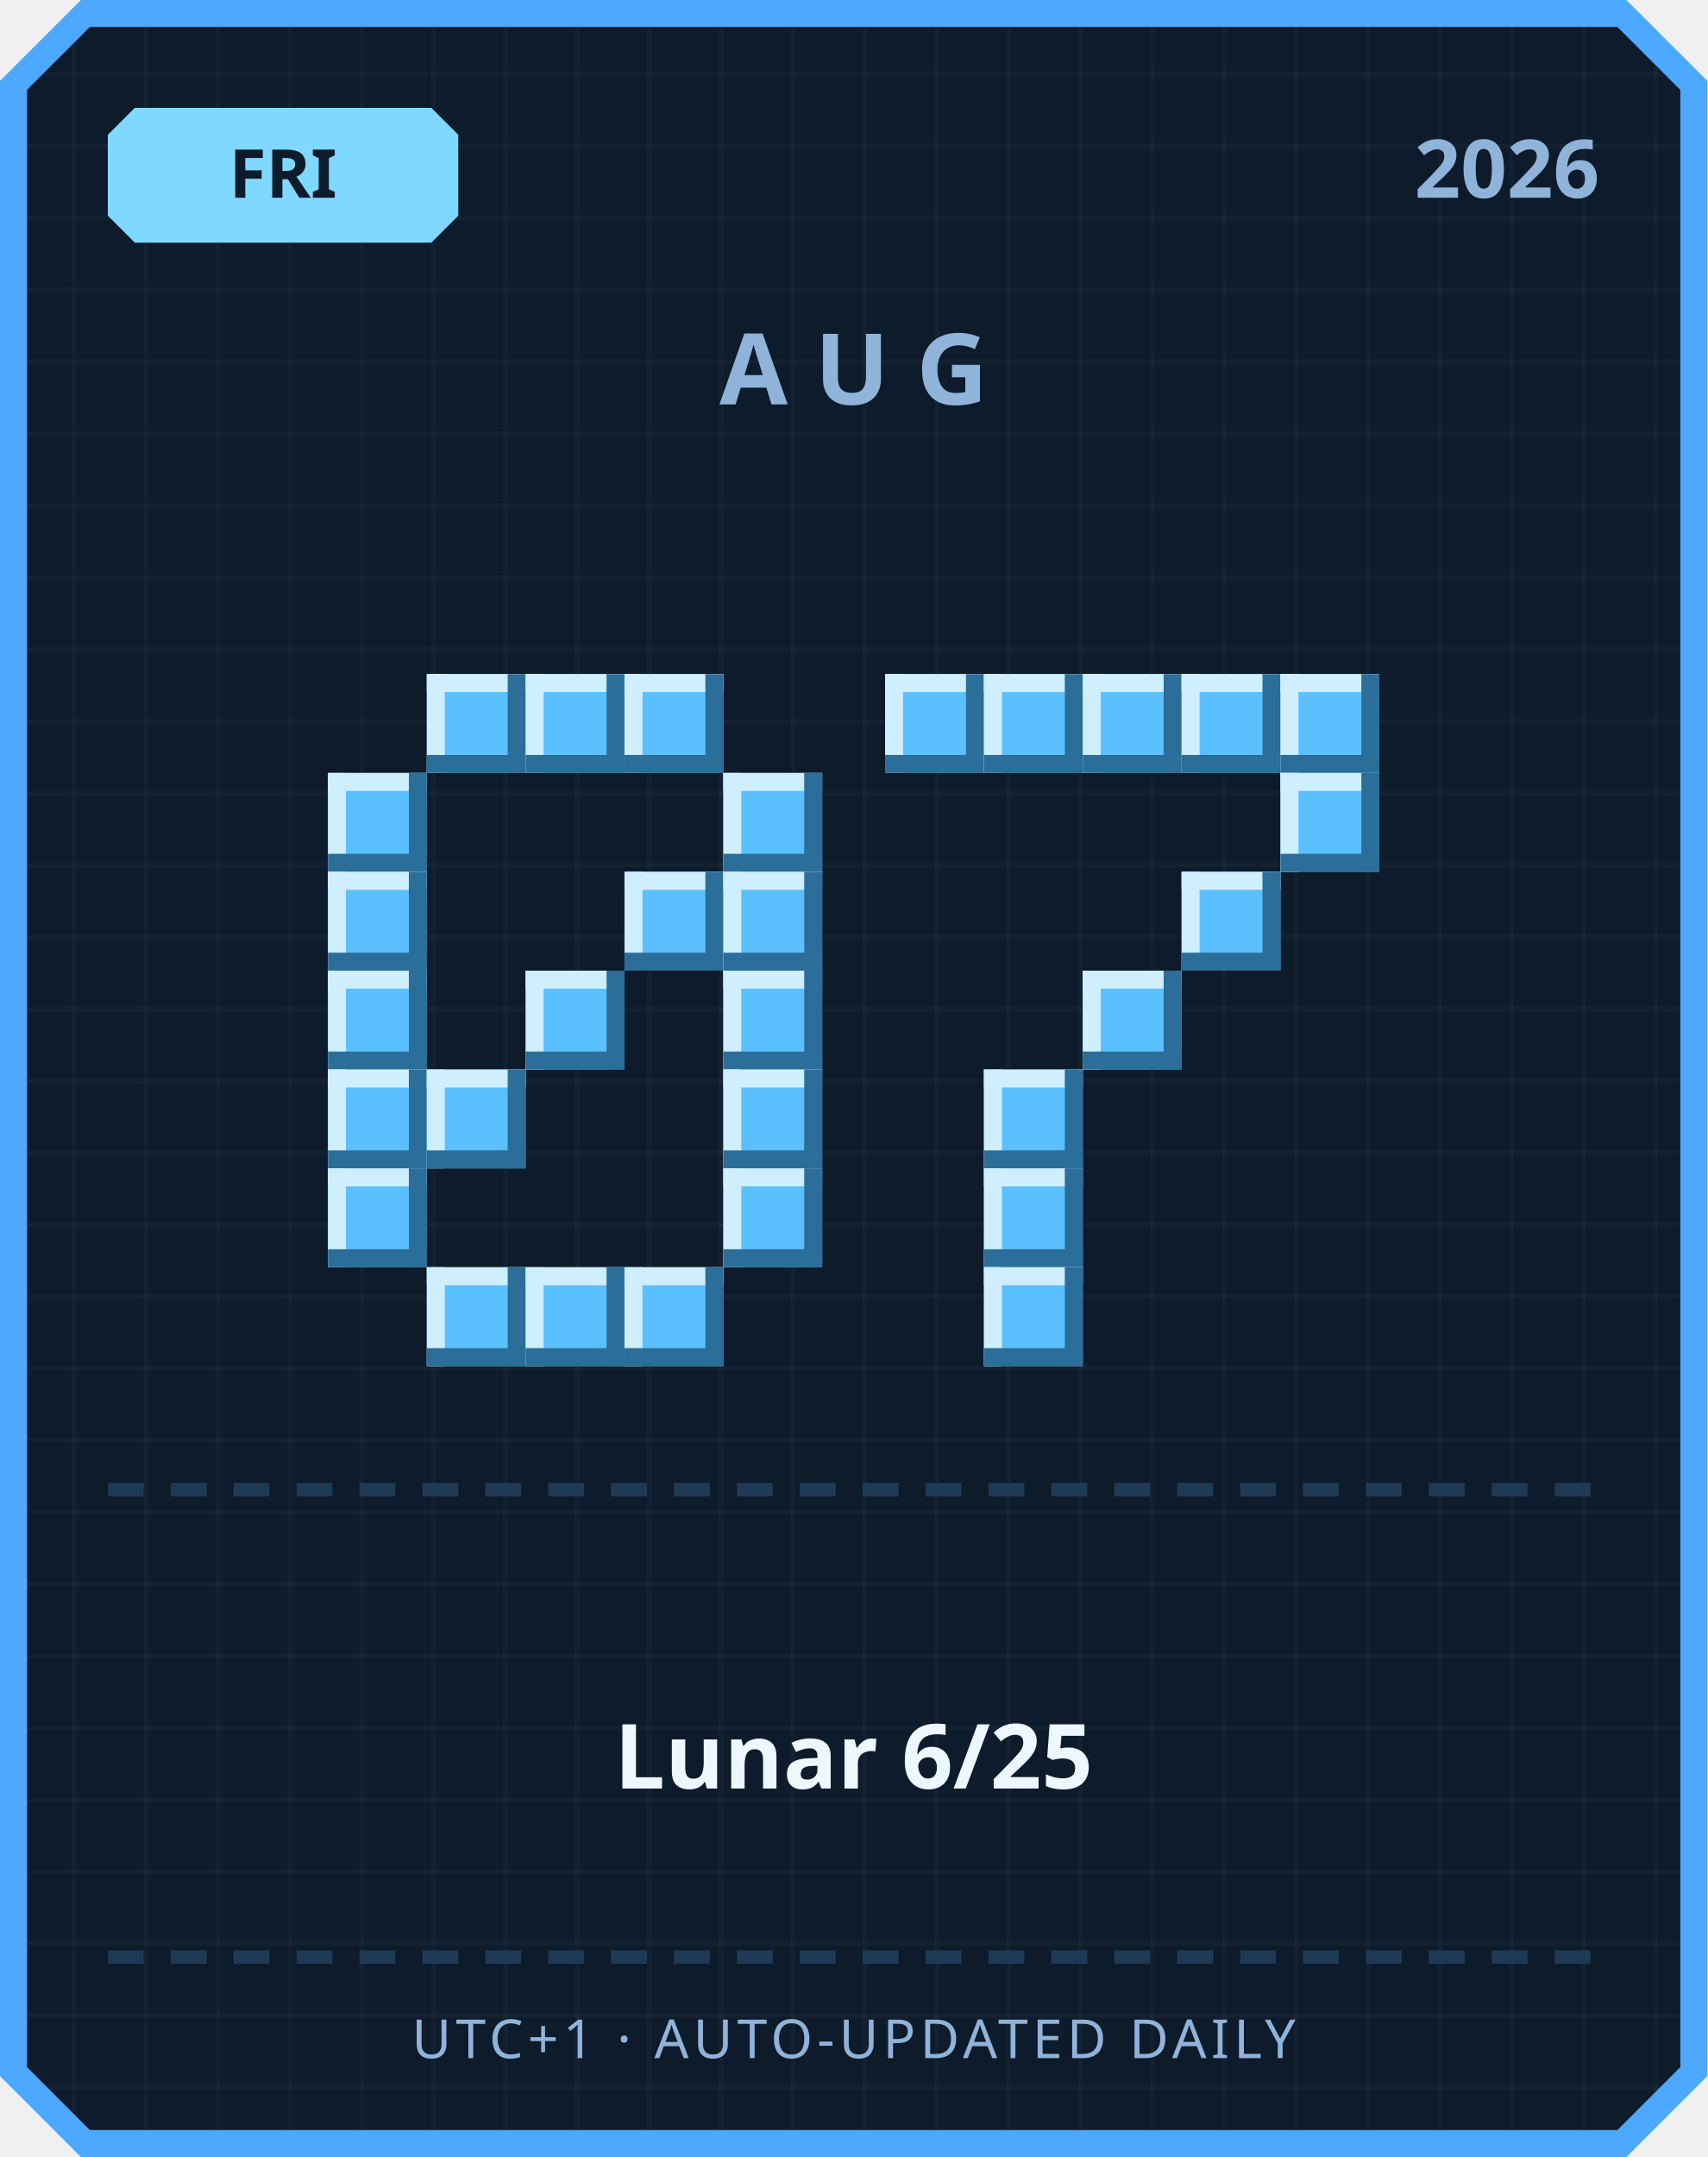
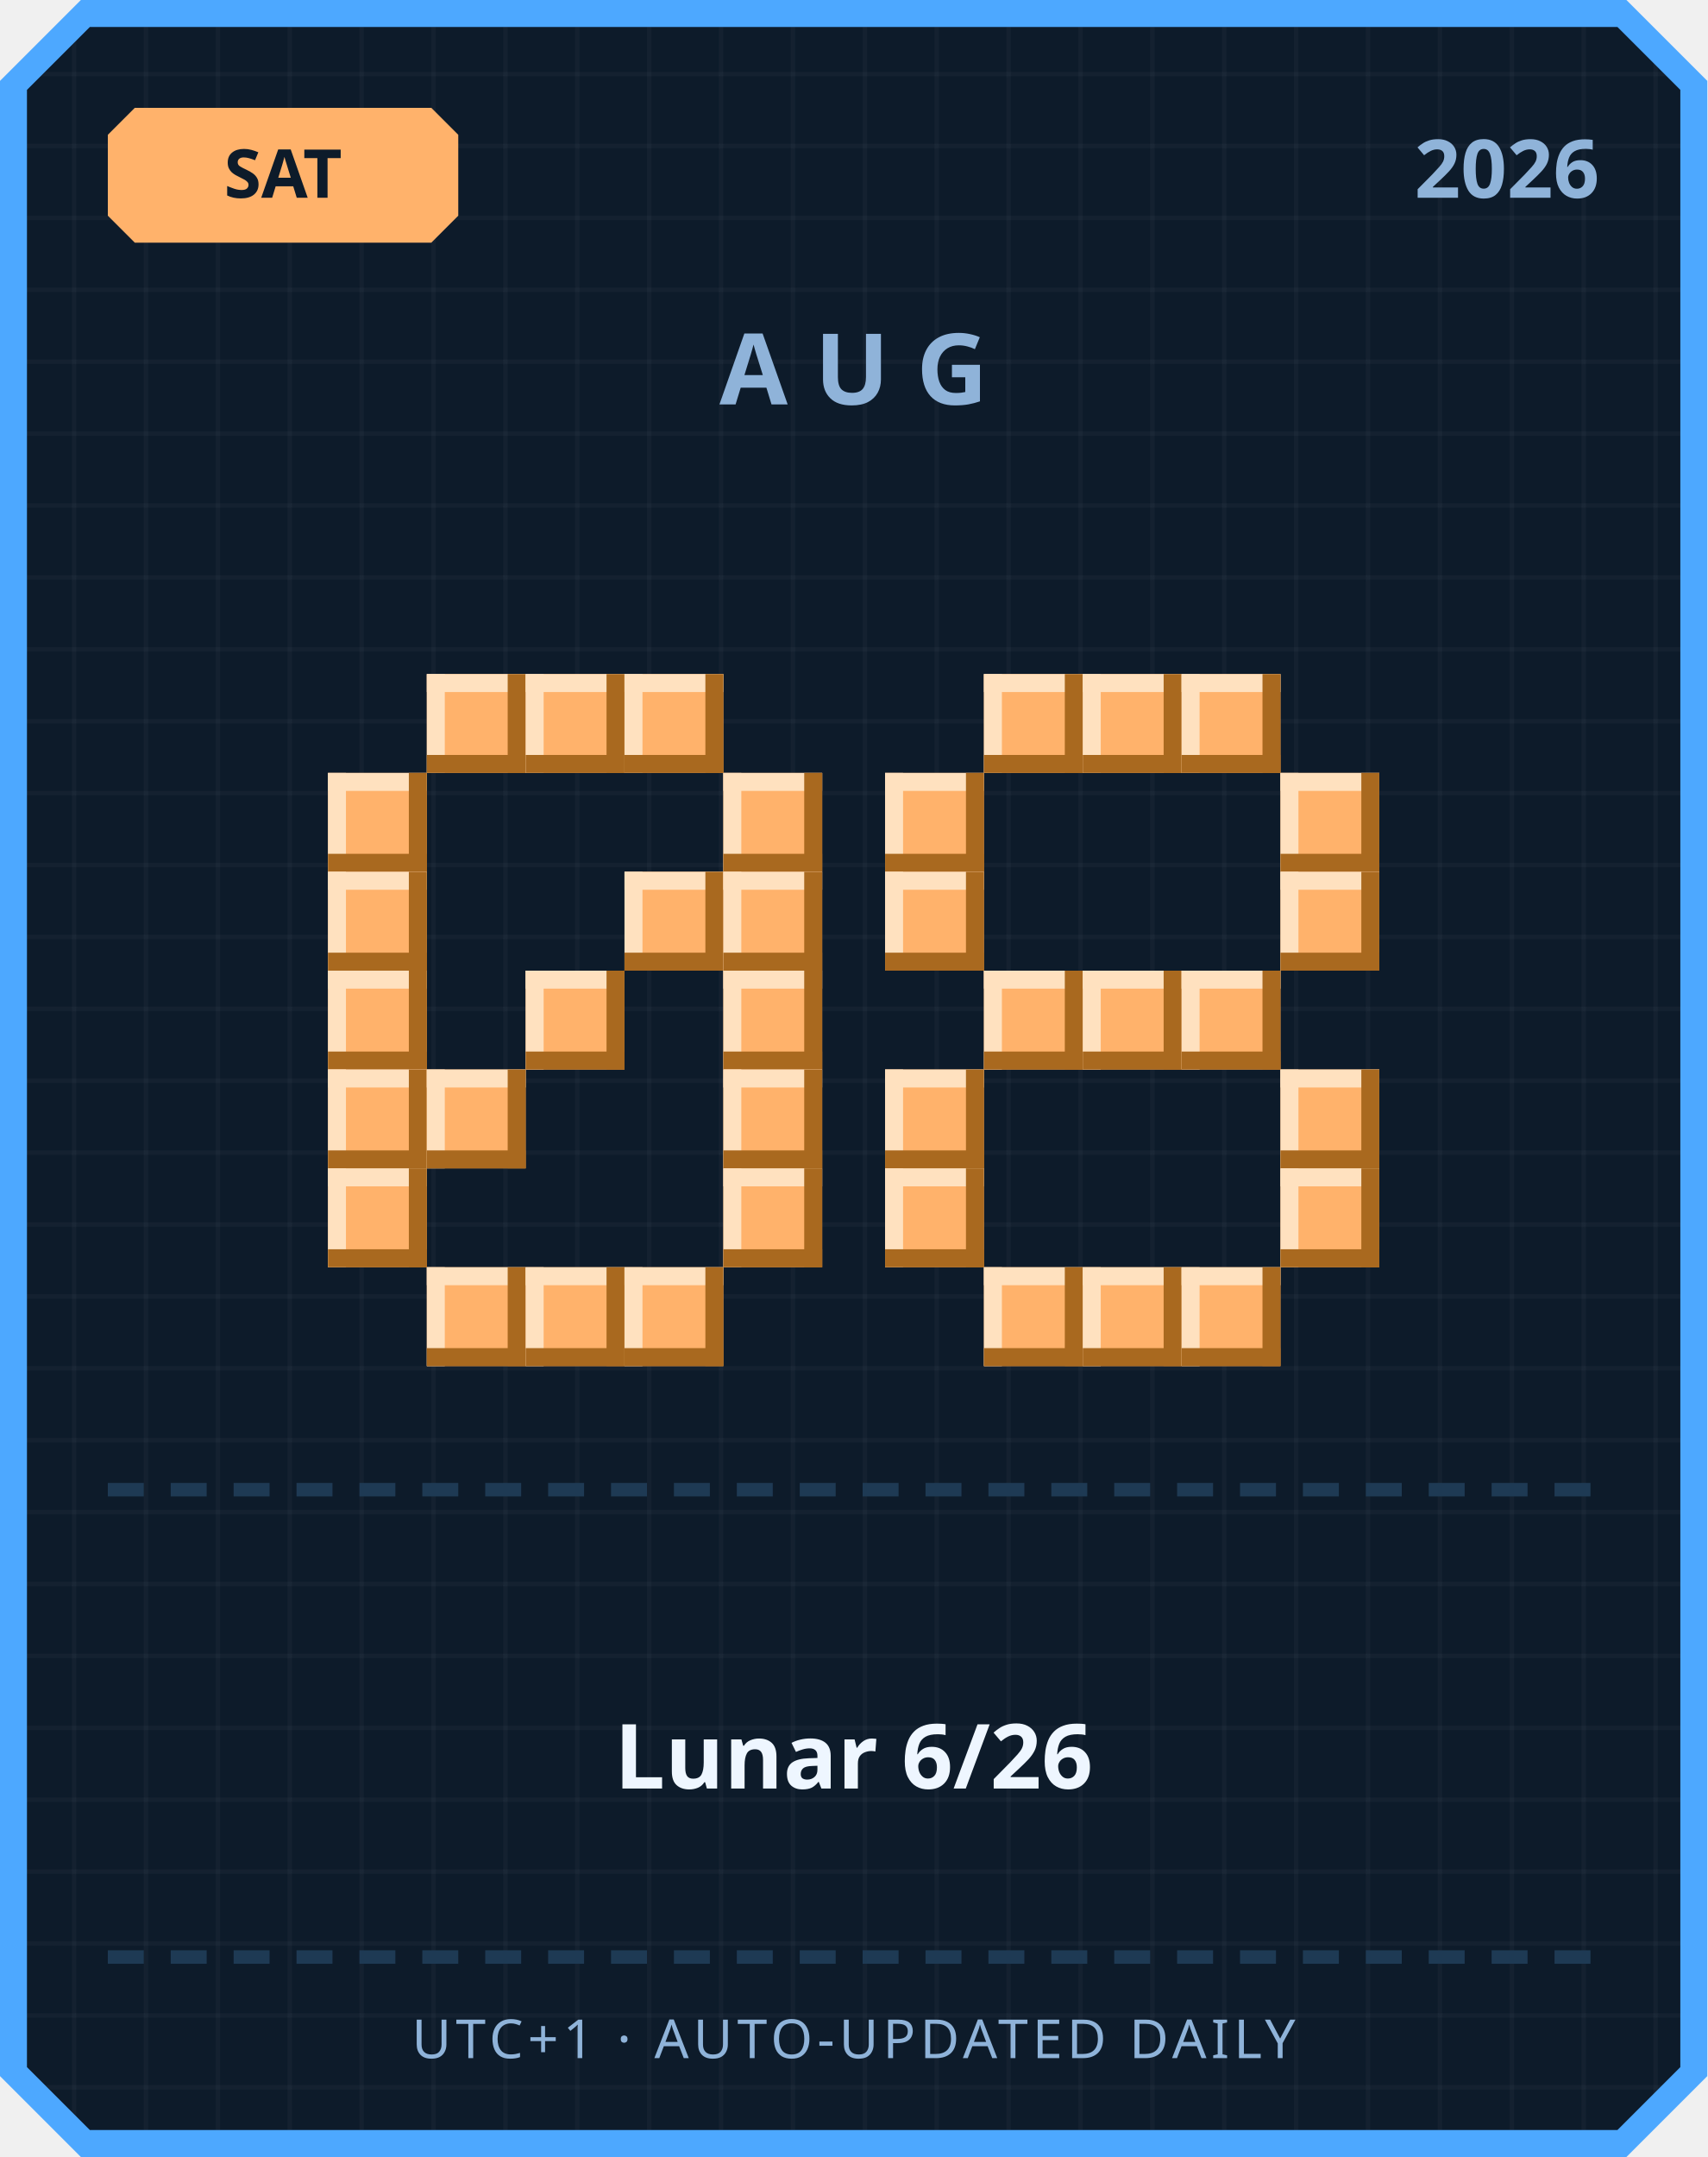
<svg xmlns="http://www.w3.org/2000/svg" width="380" height="480" viewBox="0 0 380 480">
  <defs>
    <pattern id="grid" width="16" height="16" patternUnits="userSpaceOnUse">
      <rect width="16" height="16" fill="#0d1b2a" />
      <rect width="1" height="16" fill="#ffffff" opacity="0.03" />
      <rect width="16" height="1" fill="#ffffff" opacity="0.03" />
    </pattern>
  </defs>
  <path d="M 18,0 L 362,0 L 380,18 L 380,462 L 362,480 L 18,480 L 0,462 L 0,18 Z" fill="#4da8ff" />
  <path d="M 20,6 L 360,6 L 374,20 L 374,460 L 360,474 L 20,474 L 6,460 L 6,20 Z" fill="url(#grid)" />
-   <path d="M 30,24 L 96,24 L 102,30 L 102,48 L 96,54 L 30,54 L 24,48 L 24,30 Z" fill="#7fd8ff" />
-   <text x="63" y="44" text-anchor="middle" font-family="'Segoe UI', sans-serif" font-size="15" font-weight="700" fill="#0d1b2a">FRI</text>
+   <path d="M 30,24 L 96,24 L 102,30 L 102,48 L 96,54 L 30,54 L 24,48 L 24,30 Z" fill="#ffb26b" />
+   <text x="63" y="44" text-anchor="middle" font-family="'Segoe UI', sans-serif" font-size="15" font-weight="700" fill="#0d1b2a">SAT</text>
  <text x="356" y="44" text-anchor="end" font-family="'Segoe UI', sans-serif" font-size="18" font-weight="700" fill="#8fb3d9">2026</text>
  <text x="190" y="90" text-anchor="middle" font-family="'Segoe UI', sans-serif" font-size="22" font-weight="700" letter-spacing="6" fill="#8fb3d9">AUG</text>
-   <rect x="95" y="150" width="22" height="22" fill="#5bc0ff" />
-   <rect x="95" y="150" width="22" height="4" fill="#cfefff" />
-   <rect x="95" y="150" width="4" height="22" fill="#cfefff" />
-   <rect x="95" y="168" width="22" height="4" fill="#2b6e99" />
-   <rect x="113" y="150" width="4" height="22" fill="#2b6e99" />
-   <rect x="117" y="150" width="22" height="22" fill="#5bc0ff" />
-   <rect x="117" y="150" width="22" height="4" fill="#cfefff" />
-   <rect x="117" y="150" width="4" height="22" fill="#cfefff" />
-   <rect x="117" y="168" width="22" height="4" fill="#2b6e99" />
-   <rect x="135" y="150" width="4" height="22" fill="#2b6e99" />
-   <rect x="139" y="150" width="22" height="22" fill="#5bc0ff" />
-   <rect x="139" y="150" width="22" height="4" fill="#cfefff" />
-   <rect x="139" y="150" width="4" height="22" fill="#cfefff" />
-   <rect x="139" y="168" width="22" height="4" fill="#2b6e99" />
-   <rect x="157" y="150" width="4" height="22" fill="#2b6e99" />
-   <rect x="73" y="172" width="22" height="22" fill="#5bc0ff" />
-   <rect x="73" y="172" width="22" height="4" fill="#cfefff" />
-   <rect x="73" y="172" width="4" height="22" fill="#cfefff" />
-   <rect x="73" y="190" width="22" height="4" fill="#2b6e99" />
-   <rect x="91" y="172" width="4" height="22" fill="#2b6e99" />
-   <rect x="161" y="172" width="22" height="22" fill="#5bc0ff" />
-   <rect x="161" y="172" width="22" height="4" fill="#cfefff" />
-   <rect x="161" y="172" width="4" height="22" fill="#cfefff" />
-   <rect x="161" y="190" width="22" height="4" fill="#2b6e99" />
-   <rect x="179" y="172" width="4" height="22" fill="#2b6e99" />
-   <rect x="73" y="194" width="22" height="22" fill="#5bc0ff" />
-   <rect x="73" y="194" width="22" height="4" fill="#cfefff" />
-   <rect x="73" y="194" width="4" height="22" fill="#cfefff" />
-   <rect x="73" y="212" width="22" height="4" fill="#2b6e99" />
-   <rect x="91" y="194" width="4" height="22" fill="#2b6e99" />
-   <rect x="139" y="194" width="22" height="22" fill="#5bc0ff" />
-   <rect x="139" y="194" width="22" height="4" fill="#cfefff" />
-   <rect x="139" y="194" width="4" height="22" fill="#cfefff" />
-   <rect x="139" y="212" width="22" height="4" fill="#2b6e99" />
-   <rect x="157" y="194" width="4" height="22" fill="#2b6e99" />
-   <rect x="161" y="194" width="22" height="22" fill="#5bc0ff" />
-   <rect x="161" y="194" width="22" height="4" fill="#cfefff" />
-   <rect x="161" y="194" width="4" height="22" fill="#cfefff" />
-   <rect x="161" y="212" width="22" height="4" fill="#2b6e99" />
-   <rect x="179" y="194" width="4" height="22" fill="#2b6e99" />
-   <rect x="73" y="216" width="22" height="22" fill="#5bc0ff" />
-   <rect x="73" y="216" width="22" height="4" fill="#cfefff" />
-   <rect x="73" y="216" width="4" height="22" fill="#cfefff" />
-   <rect x="73" y="234" width="22" height="4" fill="#2b6e99" />
-   <rect x="91" y="216" width="4" height="22" fill="#2b6e99" />
-   <rect x="117" y="216" width="22" height="22" fill="#5bc0ff" />
-   <rect x="117" y="216" width="22" height="4" fill="#cfefff" />
-   <rect x="117" y="216" width="4" height="22" fill="#cfefff" />
-   <rect x="117" y="234" width="22" height="4" fill="#2b6e99" />
-   <rect x="135" y="216" width="4" height="22" fill="#2b6e99" />
-   <rect x="161" y="216" width="22" height="22" fill="#5bc0ff" />
-   <rect x="161" y="216" width="22" height="4" fill="#cfefff" />
-   <rect x="161" y="216" width="4" height="22" fill="#cfefff" />
-   <rect x="161" y="234" width="22" height="4" fill="#2b6e99" />
-   <rect x="179" y="216" width="4" height="22" fill="#2b6e99" />
-   <rect x="73" y="238" width="22" height="22" fill="#5bc0ff" />
-   <rect x="73" y="238" width="22" height="4" fill="#cfefff" />
-   <rect x="73" y="238" width="4" height="22" fill="#cfefff" />
-   <rect x="73" y="256" width="22" height="4" fill="#2b6e99" />
-   <rect x="91" y="238" width="4" height="22" fill="#2b6e99" />
-   <rect x="95" y="238" width="22" height="22" fill="#5bc0ff" />
-   <rect x="95" y="238" width="22" height="4" fill="#cfefff" />
-   <rect x="95" y="238" width="4" height="22" fill="#cfefff" />
-   <rect x="95" y="256" width="22" height="4" fill="#2b6e99" />
-   <rect x="113" y="238" width="4" height="22" fill="#2b6e99" />
-   <rect x="161" y="238" width="22" height="22" fill="#5bc0ff" />
-   <rect x="161" y="238" width="22" height="4" fill="#cfefff" />
-   <rect x="161" y="238" width="4" height="22" fill="#cfefff" />
-   <rect x="161" y="256" width="22" height="4" fill="#2b6e99" />
-   <rect x="179" y="238" width="4" height="22" fill="#2b6e99" />
-   <rect x="73" y="260" width="22" height="22" fill="#5bc0ff" />
-   <rect x="73" y="260" width="22" height="4" fill="#cfefff" />
-   <rect x="73" y="260" width="4" height="22" fill="#cfefff" />
-   <rect x="73" y="278" width="22" height="4" fill="#2b6e99" />
-   <rect x="91" y="260" width="4" height="22" fill="#2b6e99" />
-   <rect x="161" y="260" width="22" height="22" fill="#5bc0ff" />
-   <rect x="161" y="260" width="22" height="4" fill="#cfefff" />
-   <rect x="161" y="260" width="4" height="22" fill="#cfefff" />
-   <rect x="161" y="278" width="22" height="4" fill="#2b6e99" />
-   <rect x="179" y="260" width="4" height="22" fill="#2b6e99" />
-   <rect x="95" y="282" width="22" height="22" fill="#5bc0ff" />
-   <rect x="95" y="282" width="22" height="4" fill="#cfefff" />
-   <rect x="95" y="282" width="4" height="22" fill="#cfefff" />
-   <rect x="95" y="300" width="22" height="4" fill="#2b6e99" />
-   <rect x="113" y="282" width="4" height="22" fill="#2b6e99" />
-   <rect x="117" y="282" width="22" height="22" fill="#5bc0ff" />
-   <rect x="117" y="282" width="22" height="4" fill="#cfefff" />
-   <rect x="117" y="282" width="4" height="22" fill="#cfefff" />
-   <rect x="117" y="300" width="22" height="4" fill="#2b6e99" />
-   <rect x="135" y="282" width="4" height="22" fill="#2b6e99" />
-   <rect x="139" y="282" width="22" height="22" fill="#5bc0ff" />
-   <rect x="139" y="282" width="22" height="4" fill="#cfefff" />
-   <rect x="139" y="282" width="4" height="22" fill="#cfefff" />
-   <rect x="139" y="300" width="22" height="4" fill="#2b6e99" />
-   <rect x="157" y="282" width="4" height="22" fill="#2b6e99" />
-   <rect x="197" y="150" width="22" height="22" fill="#5bc0ff" />
-   <rect x="197" y="150" width="22" height="4" fill="#cfefff" />
-   <rect x="197" y="150" width="4" height="22" fill="#cfefff" />
-   <rect x="197" y="168" width="22" height="4" fill="#2b6e99" />
-   <rect x="215" y="150" width="4" height="22" fill="#2b6e99" />
-   <rect x="219" y="150" width="22" height="22" fill="#5bc0ff" />
-   <rect x="219" y="150" width="22" height="4" fill="#cfefff" />
-   <rect x="219" y="150" width="4" height="22" fill="#cfefff" />
-   <rect x="219" y="168" width="22" height="4" fill="#2b6e99" />
-   <rect x="237" y="150" width="4" height="22" fill="#2b6e99" />
-   <rect x="241" y="150" width="22" height="22" fill="#5bc0ff" />
-   <rect x="241" y="150" width="22" height="4" fill="#cfefff" />
-   <rect x="241" y="150" width="4" height="22" fill="#cfefff" />
-   <rect x="241" y="168" width="22" height="4" fill="#2b6e99" />
-   <rect x="259" y="150" width="4" height="22" fill="#2b6e99" />
-   <rect x="263" y="150" width="22" height="22" fill="#5bc0ff" />
-   <rect x="263" y="150" width="22" height="4" fill="#cfefff" />
-   <rect x="263" y="150" width="4" height="22" fill="#cfefff" />
-   <rect x="263" y="168" width="22" height="4" fill="#2b6e99" />
-   <rect x="281" y="150" width="4" height="22" fill="#2b6e99" />
-   <rect x="285" y="150" width="22" height="22" fill="#5bc0ff" />
-   <rect x="285" y="150" width="22" height="4" fill="#cfefff" />
-   <rect x="285" y="150" width="4" height="22" fill="#cfefff" />
-   <rect x="285" y="168" width="22" height="4" fill="#2b6e99" />
-   <rect x="303" y="150" width="4" height="22" fill="#2b6e99" />
-   <rect x="285" y="172" width="22" height="22" fill="#5bc0ff" />
-   <rect x="285" y="172" width="22" height="4" fill="#cfefff" />
-   <rect x="285" y="172" width="4" height="22" fill="#cfefff" />
-   <rect x="285" y="190" width="22" height="4" fill="#2b6e99" />
-   <rect x="303" y="172" width="4" height="22" fill="#2b6e99" />
-   <rect x="263" y="194" width="22" height="22" fill="#5bc0ff" />
-   <rect x="263" y="194" width="22" height="4" fill="#cfefff" />
-   <rect x="263" y="194" width="4" height="22" fill="#cfefff" />
-   <rect x="263" y="212" width="22" height="4" fill="#2b6e99" />
-   <rect x="281" y="194" width="4" height="22" fill="#2b6e99" />
-   <rect x="241" y="216" width="22" height="22" fill="#5bc0ff" />
-   <rect x="241" y="216" width="22" height="4" fill="#cfefff" />
-   <rect x="241" y="216" width="4" height="22" fill="#cfefff" />
-   <rect x="241" y="234" width="22" height="4" fill="#2b6e99" />
-   <rect x="259" y="216" width="4" height="22" fill="#2b6e99" />
-   <rect x="219" y="238" width="22" height="22" fill="#5bc0ff" />
-   <rect x="219" y="238" width="22" height="4" fill="#cfefff" />
-   <rect x="219" y="238" width="4" height="22" fill="#cfefff" />
-   <rect x="219" y="256" width="22" height="4" fill="#2b6e99" />
-   <rect x="237" y="238" width="4" height="22" fill="#2b6e99" />
-   <rect x="219" y="260" width="22" height="22" fill="#5bc0ff" />
-   <rect x="219" y="260" width="22" height="4" fill="#cfefff" />
-   <rect x="219" y="260" width="4" height="22" fill="#cfefff" />
-   <rect x="219" y="278" width="22" height="4" fill="#2b6e99" />
-   <rect x="237" y="260" width="4" height="22" fill="#2b6e99" />
-   <rect x="219" y="282" width="22" height="22" fill="#5bc0ff" />
-   <rect x="219" y="282" width="22" height="4" fill="#cfefff" />
-   <rect x="219" y="282" width="4" height="22" fill="#cfefff" />
-   <rect x="219" y="300" width="22" height="4" fill="#2b6e99" />
-   <rect x="237" y="282" width="4" height="22" fill="#2b6e99" />
+   <rect x="95" y="150" width="22" height="22" fill="#ffb26b" />
+   <rect x="95" y="150" width="22" height="4" fill="#ffe1bf" />
+   <rect x="95" y="150" width="4" height="22" fill="#ffe1bf" />
+   <rect x="95" y="168" width="22" height="4" fill="#a9691f" />
+   <rect x="113" y="150" width="4" height="22" fill="#a9691f" />
+   <rect x="117" y="150" width="22" height="22" fill="#ffb26b" />
+   <rect x="117" y="150" width="22" height="4" fill="#ffe1bf" />
+   <rect x="117" y="150" width="4" height="22" fill="#ffe1bf" />
+   <rect x="117" y="168" width="22" height="4" fill="#a9691f" />
+   <rect x="135" y="150" width="4" height="22" fill="#a9691f" />
+   <rect x="139" y="150" width="22" height="22" fill="#ffb26b" />
+   <rect x="139" y="150" width="22" height="4" fill="#ffe1bf" />
+   <rect x="139" y="150" width="4" height="22" fill="#ffe1bf" />
+   <rect x="139" y="168" width="22" height="4" fill="#a9691f" />
+   <rect x="157" y="150" width="4" height="22" fill="#a9691f" />
+   <rect x="73" y="172" width="22" height="22" fill="#ffb26b" />
+   <rect x="73" y="172" width="22" height="4" fill="#ffe1bf" />
+   <rect x="73" y="172" width="4" height="22" fill="#ffe1bf" />
+   <rect x="73" y="190" width="22" height="4" fill="#a9691f" />
+   <rect x="91" y="172" width="4" height="22" fill="#a9691f" />
+   <rect x="161" y="172" width="22" height="22" fill="#ffb26b" />
+   <rect x="161" y="172" width="22" height="4" fill="#ffe1bf" />
+   <rect x="161" y="172" width="4" height="22" fill="#ffe1bf" />
+   <rect x="161" y="190" width="22" height="4" fill="#a9691f" />
+   <rect x="179" y="172" width="4" height="22" fill="#a9691f" />
+   <rect x="73" y="194" width="22" height="22" fill="#ffb26b" />
+   <rect x="73" y="194" width="22" height="4" fill="#ffe1bf" />
+   <rect x="73" y="194" width="4" height="22" fill="#ffe1bf" />
+   <rect x="73" y="212" width="22" height="4" fill="#a9691f" />
+   <rect x="91" y="194" width="4" height="22" fill="#a9691f" />
+   <rect x="139" y="194" width="22" height="22" fill="#ffb26b" />
+   <rect x="139" y="194" width="22" height="4" fill="#ffe1bf" />
+   <rect x="139" y="194" width="4" height="22" fill="#ffe1bf" />
+   <rect x="139" y="212" width="22" height="4" fill="#a9691f" />
+   <rect x="157" y="194" width="4" height="22" fill="#a9691f" />
+   <rect x="161" y="194" width="22" height="22" fill="#ffb26b" />
+   <rect x="161" y="194" width="22" height="4" fill="#ffe1bf" />
+   <rect x="161" y="194" width="4" height="22" fill="#ffe1bf" />
+   <rect x="161" y="212" width="22" height="4" fill="#a9691f" />
+   <rect x="179" y="194" width="4" height="22" fill="#a9691f" />
+   <rect x="73" y="216" width="22" height="22" fill="#ffb26b" />
+   <rect x="73" y="216" width="22" height="4" fill="#ffe1bf" />
+   <rect x="73" y="216" width="4" height="22" fill="#ffe1bf" />
+   <rect x="73" y="234" width="22" height="4" fill="#a9691f" />
+   <rect x="91" y="216" width="4" height="22" fill="#a9691f" />
+   <rect x="117" y="216" width="22" height="22" fill="#ffb26b" />
+   <rect x="117" y="216" width="22" height="4" fill="#ffe1bf" />
+   <rect x="117" y="216" width="4" height="22" fill="#ffe1bf" />
+   <rect x="117" y="234" width="22" height="4" fill="#a9691f" />
+   <rect x="135" y="216" width="4" height="22" fill="#a9691f" />
+   <rect x="161" y="216" width="22" height="22" fill="#ffb26b" />
+   <rect x="161" y="216" width="22" height="4" fill="#ffe1bf" />
+   <rect x="161" y="216" width="4" height="22" fill="#ffe1bf" />
+   <rect x="161" y="234" width="22" height="4" fill="#a9691f" />
+   <rect x="179" y="216" width="4" height="22" fill="#a9691f" />
+   <rect x="73" y="238" width="22" height="22" fill="#ffb26b" />
+   <rect x="73" y="238" width="22" height="4" fill="#ffe1bf" />
+   <rect x="73" y="238" width="4" height="22" fill="#ffe1bf" />
+   <rect x="73" y="256" width="22" height="4" fill="#a9691f" />
+   <rect x="91" y="238" width="4" height="22" fill="#a9691f" />
+   <rect x="95" y="238" width="22" height="22" fill="#ffb26b" />
+   <rect x="95" y="238" width="22" height="4" fill="#ffe1bf" />
+   <rect x="95" y="238" width="4" height="22" fill="#ffe1bf" />
+   <rect x="95" y="256" width="22" height="4" fill="#a9691f" />
+   <rect x="113" y="238" width="4" height="22" fill="#a9691f" />
+   <rect x="161" y="238" width="22" height="22" fill="#ffb26b" />
+   <rect x="161" y="238" width="22" height="4" fill="#ffe1bf" />
+   <rect x="161" y="238" width="4" height="22" fill="#ffe1bf" />
+   <rect x="161" y="256" width="22" height="4" fill="#a9691f" />
+   <rect x="179" y="238" width="4" height="22" fill="#a9691f" />
+   <rect x="73" y="260" width="22" height="22" fill="#ffb26b" />
+   <rect x="73" y="260" width="22" height="4" fill="#ffe1bf" />
+   <rect x="73" y="260" width="4" height="22" fill="#ffe1bf" />
+   <rect x="73" y="278" width="22" height="4" fill="#a9691f" />
+   <rect x="91" y="260" width="4" height="22" fill="#a9691f" />
+   <rect x="161" y="260" width="22" height="22" fill="#ffb26b" />
+   <rect x="161" y="260" width="22" height="4" fill="#ffe1bf" />
+   <rect x="161" y="260" width="4" height="22" fill="#ffe1bf" />
+   <rect x="161" y="278" width="22" height="4" fill="#a9691f" />
+   <rect x="179" y="260" width="4" height="22" fill="#a9691f" />
+   <rect x="95" y="282" width="22" height="22" fill="#ffb26b" />
+   <rect x="95" y="282" width="22" height="4" fill="#ffe1bf" />
+   <rect x="95" y="282" width="4" height="22" fill="#ffe1bf" />
+   <rect x="95" y="300" width="22" height="4" fill="#a9691f" />
+   <rect x="113" y="282" width="4" height="22" fill="#a9691f" />
+   <rect x="117" y="282" width="22" height="22" fill="#ffb26b" />
+   <rect x="117" y="282" width="22" height="4" fill="#ffe1bf" />
+   <rect x="117" y="282" width="4" height="22" fill="#ffe1bf" />
+   <rect x="117" y="300" width="22" height="4" fill="#a9691f" />
+   <rect x="135" y="282" width="4" height="22" fill="#a9691f" />
+   <rect x="139" y="282" width="22" height="22" fill="#ffb26b" />
+   <rect x="139" y="282" width="22" height="4" fill="#ffe1bf" />
+   <rect x="139" y="282" width="4" height="22" fill="#ffe1bf" />
+   <rect x="139" y="300" width="22" height="4" fill="#a9691f" />
+   <rect x="157" y="282" width="4" height="22" fill="#a9691f" />
+   <rect x="219" y="150" width="22" height="22" fill="#ffb26b" />
+   <rect x="219" y="150" width="22" height="4" fill="#ffe1bf" />
+   <rect x="219" y="150" width="4" height="22" fill="#ffe1bf" />
+   <rect x="219" y="168" width="22" height="4" fill="#a9691f" />
+   <rect x="237" y="150" width="4" height="22" fill="#a9691f" />
+   <rect x="241" y="150" width="22" height="22" fill="#ffb26b" />
+   <rect x="241" y="150" width="22" height="4" fill="#ffe1bf" />
+   <rect x="241" y="150" width="4" height="22" fill="#ffe1bf" />
+   <rect x="241" y="168" width="22" height="4" fill="#a9691f" />
+   <rect x="259" y="150" width="4" height="22" fill="#a9691f" />
+   <rect x="263" y="150" width="22" height="22" fill="#ffb26b" />
+   <rect x="263" y="150" width="22" height="4" fill="#ffe1bf" />
+   <rect x="263" y="150" width="4" height="22" fill="#ffe1bf" />
+   <rect x="263" y="168" width="22" height="4" fill="#a9691f" />
+   <rect x="281" y="150" width="4" height="22" fill="#a9691f" />
+   <rect x="197" y="172" width="22" height="22" fill="#ffb26b" />
+   <rect x="197" y="172" width="22" height="4" fill="#ffe1bf" />
+   <rect x="197" y="172" width="4" height="22" fill="#ffe1bf" />
+   <rect x="197" y="190" width="22" height="4" fill="#a9691f" />
+   <rect x="215" y="172" width="4" height="22" fill="#a9691f" />
+   <rect x="285" y="172" width="22" height="22" fill="#ffb26b" />
+   <rect x="285" y="172" width="22" height="4" fill="#ffe1bf" />
+   <rect x="285" y="172" width="4" height="22" fill="#ffe1bf" />
+   <rect x="285" y="190" width="22" height="4" fill="#a9691f" />
+   <rect x="303" y="172" width="4" height="22" fill="#a9691f" />
+   <rect x="197" y="194" width="22" height="22" fill="#ffb26b" />
+   <rect x="197" y="194" width="22" height="4" fill="#ffe1bf" />
+   <rect x="197" y="194" width="4" height="22" fill="#ffe1bf" />
+   <rect x="197" y="212" width="22" height="4" fill="#a9691f" />
+   <rect x="215" y="194" width="4" height="22" fill="#a9691f" />
+   <rect x="285" y="194" width="22" height="22" fill="#ffb26b" />
+   <rect x="285" y="194" width="22" height="4" fill="#ffe1bf" />
+   <rect x="285" y="194" width="4" height="22" fill="#ffe1bf" />
+   <rect x="285" y="212" width="22" height="4" fill="#a9691f" />
+   <rect x="303" y="194" width="4" height="22" fill="#a9691f" />
+   <rect x="219" y="216" width="22" height="22" fill="#ffb26b" />
+   <rect x="219" y="216" width="22" height="4" fill="#ffe1bf" />
+   <rect x="219" y="216" width="4" height="22" fill="#ffe1bf" />
+   <rect x="219" y="234" width="22" height="4" fill="#a9691f" />
+   <rect x="237" y="216" width="4" height="22" fill="#a9691f" />
+   <rect x="241" y="216" width="22" height="22" fill="#ffb26b" />
+   <rect x="241" y="216" width="22" height="4" fill="#ffe1bf" />
+   <rect x="241" y="216" width="4" height="22" fill="#ffe1bf" />
+   <rect x="241" y="234" width="22" height="4" fill="#a9691f" />
+   <rect x="259" y="216" width="4" height="22" fill="#a9691f" />
+   <rect x="263" y="216" width="22" height="22" fill="#ffb26b" />
+   <rect x="263" y="216" width="22" height="4" fill="#ffe1bf" />
+   <rect x="263" y="216" width="4" height="22" fill="#ffe1bf" />
+   <rect x="263" y="234" width="22" height="4" fill="#a9691f" />
+   <rect x="281" y="216" width="4" height="22" fill="#a9691f" />
+   <rect x="197" y="238" width="22" height="22" fill="#ffb26b" />
+   <rect x="197" y="238" width="22" height="4" fill="#ffe1bf" />
+   <rect x="197" y="238" width="4" height="22" fill="#ffe1bf" />
+   <rect x="197" y="256" width="22" height="4" fill="#a9691f" />
+   <rect x="215" y="238" width="4" height="22" fill="#a9691f" />
+   <rect x="285" y="238" width="22" height="22" fill="#ffb26b" />
+   <rect x="285" y="238" width="22" height="4" fill="#ffe1bf" />
+   <rect x="285" y="238" width="4" height="22" fill="#ffe1bf" />
+   <rect x="285" y="256" width="22" height="4" fill="#a9691f" />
+   <rect x="303" y="238" width="4" height="22" fill="#a9691f" />
+   <rect x="197" y="260" width="22" height="22" fill="#ffb26b" />
+   <rect x="197" y="260" width="22" height="4" fill="#ffe1bf" />
+   <rect x="197" y="260" width="4" height="22" fill="#ffe1bf" />
+   <rect x="197" y="278" width="22" height="4" fill="#a9691f" />
+   <rect x="215" y="260" width="4" height="22" fill="#a9691f" />
+   <rect x="285" y="260" width="22" height="22" fill="#ffb26b" />
+   <rect x="285" y="260" width="22" height="4" fill="#ffe1bf" />
+   <rect x="285" y="260" width="4" height="22" fill="#ffe1bf" />
+   <rect x="285" y="278" width="22" height="4" fill="#a9691f" />
+   <rect x="303" y="260" width="4" height="22" fill="#a9691f" />
+   <rect x="219" y="282" width="22" height="22" fill="#ffb26b" />
+   <rect x="219" y="282" width="22" height="4" fill="#ffe1bf" />
+   <rect x="219" y="282" width="4" height="22" fill="#ffe1bf" />
+   <rect x="219" y="300" width="22" height="4" fill="#a9691f" />
+   <rect x="237" y="282" width="4" height="22" fill="#a9691f" />
+   <rect x="241" y="282" width="22" height="22" fill="#ffb26b" />
+   <rect x="241" y="282" width="22" height="4" fill="#ffe1bf" />
+   <rect x="241" y="282" width="4" height="22" fill="#ffe1bf" />
+   <rect x="241" y="300" width="22" height="4" fill="#a9691f" />
+   <rect x="259" y="282" width="4" height="22" fill="#a9691f" />
+   <rect x="263" y="282" width="22" height="22" fill="#ffb26b" />
+   <rect x="263" y="282" width="22" height="4" fill="#ffe1bf" />
+   <rect x="263" y="282" width="4" height="22" fill="#ffe1bf" />
+   <rect x="263" y="300" width="22" height="4" fill="#a9691f" />
+   <rect x="281" y="282" width="4" height="22" fill="#a9691f" />
  <rect x="24" y="330" width="8" height="3" fill="#1e3a54" />
  <rect x="38" y="330" width="8" height="3" fill="#1e3a54" />
  <rect x="52" y="330" width="8" height="3" fill="#1e3a54" />
  <rect x="66" y="330" width="8" height="3" fill="#1e3a54" />
  <rect x="80" y="330" width="8" height="3" fill="#1e3a54" />
  <rect x="94" y="330" width="8" height="3" fill="#1e3a54" />
  <rect x="108" y="330" width="8" height="3" fill="#1e3a54" />
  <rect x="122" y="330" width="8" height="3" fill="#1e3a54" />
  <rect x="136" y="330" width="8" height="3" fill="#1e3a54" />
  <rect x="150" y="330" width="8" height="3" fill="#1e3a54" />
  <rect x="164" y="330" width="8" height="3" fill="#1e3a54" />
  <rect x="178" y="330" width="8" height="3" fill="#1e3a54" />
  <rect x="192" y="330" width="8" height="3" fill="#1e3a54" />
  <rect x="206" y="330" width="8" height="3" fill="#1e3a54" />
  <rect x="220" y="330" width="8" height="3" fill="#1e3a54" />
  <rect x="234" y="330" width="8" height="3" fill="#1e3a54" />
  <rect x="248" y="330" width="8" height="3" fill="#1e3a54" />
  <rect x="262" y="330" width="8" height="3" fill="#1e3a54" />
  <rect x="276" y="330" width="8" height="3" fill="#1e3a54" />
  <rect x="290" y="330" width="8" height="3" fill="#1e3a54" />
  <rect x="304" y="330" width="8" height="3" fill="#1e3a54" />
  <rect x="318" y="330" width="8" height="3" fill="#1e3a54" />
  <rect x="332" y="330" width="8" height="3" fill="#1e3a54" />
  <rect x="346" y="330" width="8" height="3" fill="#1e3a54" />
-   <text x="190" y="398" text-anchor="middle" font-family="'Segoe UI', 'Microsoft JhengHei', sans-serif" font-size="20" font-weight="700" fill="#eef6ff">Lunar 6/25</text>
+   <text x="190" y="398" text-anchor="middle" font-family="'Segoe UI', 'Microsoft JhengHei', sans-serif" font-size="20" font-weight="700" fill="#eef6ff">Lunar 6/26</text>
  <rect x="24" y="434" width="8" height="3" fill="#1e3a54" />
  <rect x="38" y="434" width="8" height="3" fill="#1e3a54" />
  <rect x="52" y="434" width="8" height="3" fill="#1e3a54" />
  <rect x="66" y="434" width="8" height="3" fill="#1e3a54" />
  <rect x="80" y="434" width="8" height="3" fill="#1e3a54" />
  <rect x="94" y="434" width="8" height="3" fill="#1e3a54" />
  <rect x="108" y="434" width="8" height="3" fill="#1e3a54" />
  <rect x="122" y="434" width="8" height="3" fill="#1e3a54" />
  <rect x="136" y="434" width="8" height="3" fill="#1e3a54" />
  <rect x="150" y="434" width="8" height="3" fill="#1e3a54" />
  <rect x="164" y="434" width="8" height="3" fill="#1e3a54" />
  <rect x="178" y="434" width="8" height="3" fill="#1e3a54" />
  <rect x="192" y="434" width="8" height="3" fill="#1e3a54" />
  <rect x="206" y="434" width="8" height="3" fill="#1e3a54" />
  <rect x="220" y="434" width="8" height="3" fill="#1e3a54" />
  <rect x="234" y="434" width="8" height="3" fill="#1e3a54" />
  <rect x="248" y="434" width="8" height="3" fill="#1e3a54" />
  <rect x="262" y="434" width="8" height="3" fill="#1e3a54" />
  <rect x="276" y="434" width="8" height="3" fill="#1e3a54" />
  <rect x="290" y="434" width="8" height="3" fill="#1e3a54" />
  <rect x="304" y="434" width="8" height="3" fill="#1e3a54" />
  <rect x="318" y="434" width="8" height="3" fill="#1e3a54" />
  <rect x="332" y="434" width="8" height="3" fill="#1e3a54" />
  <rect x="346" y="434" width="8" height="3" fill="#1e3a54" />
  <text x="190" y="458" text-anchor="middle" font-family="'Segoe UI', sans-serif" font-size="12" letter-spacing="1" fill="#8fb3d9">UTC+1 · AUTO-UPDATED DAILY</text>
</svg>
